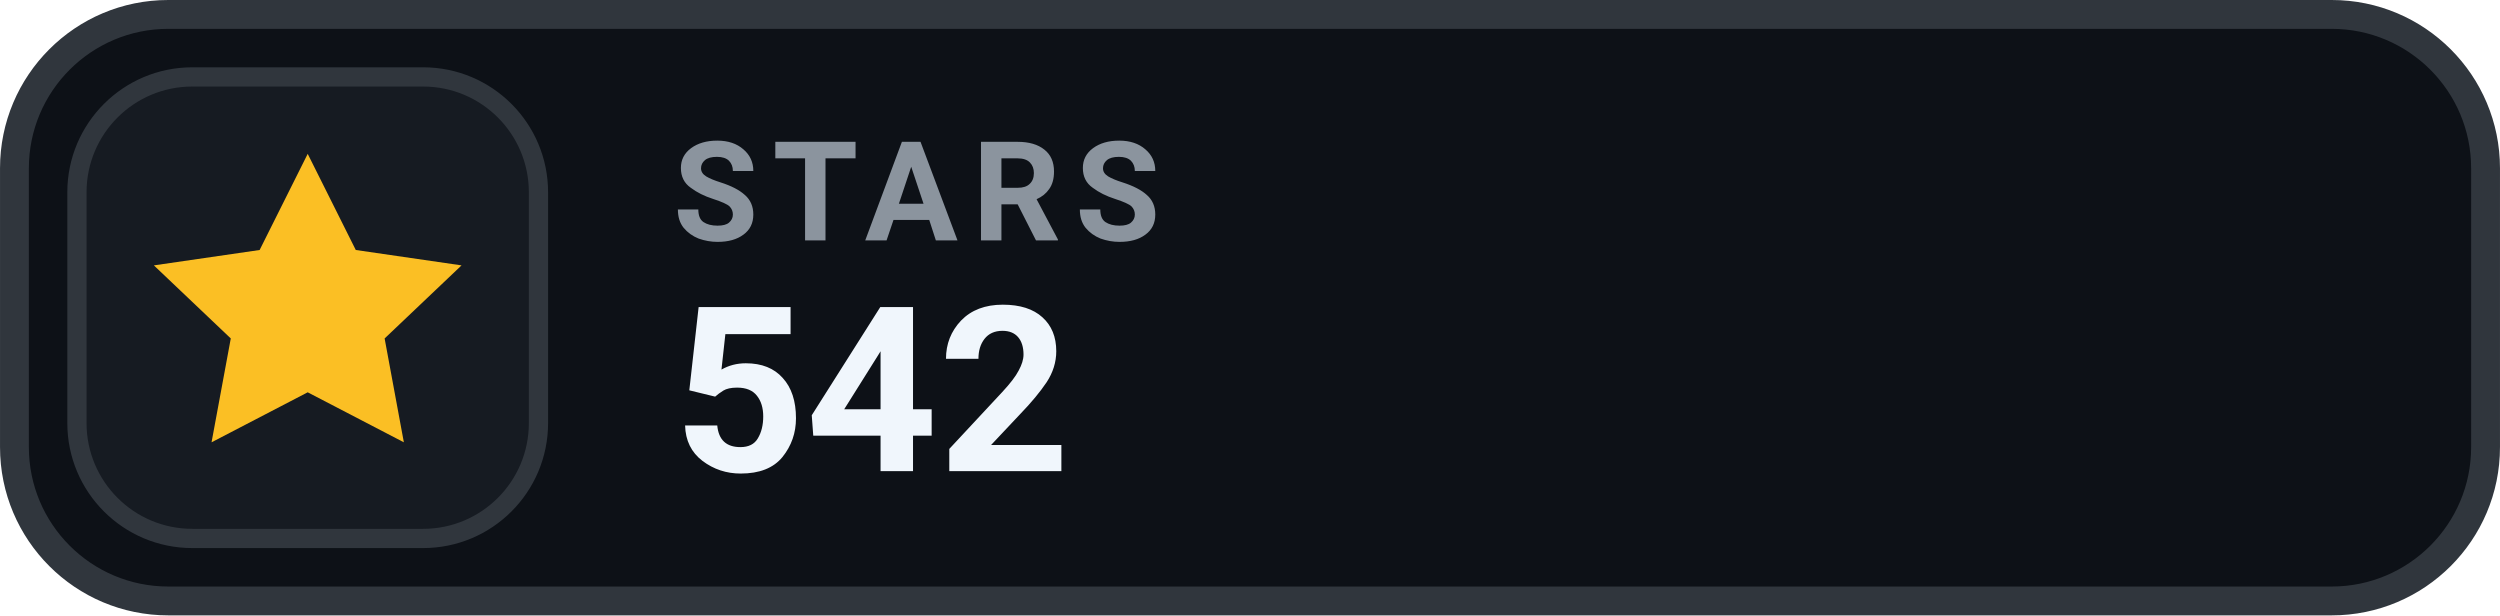
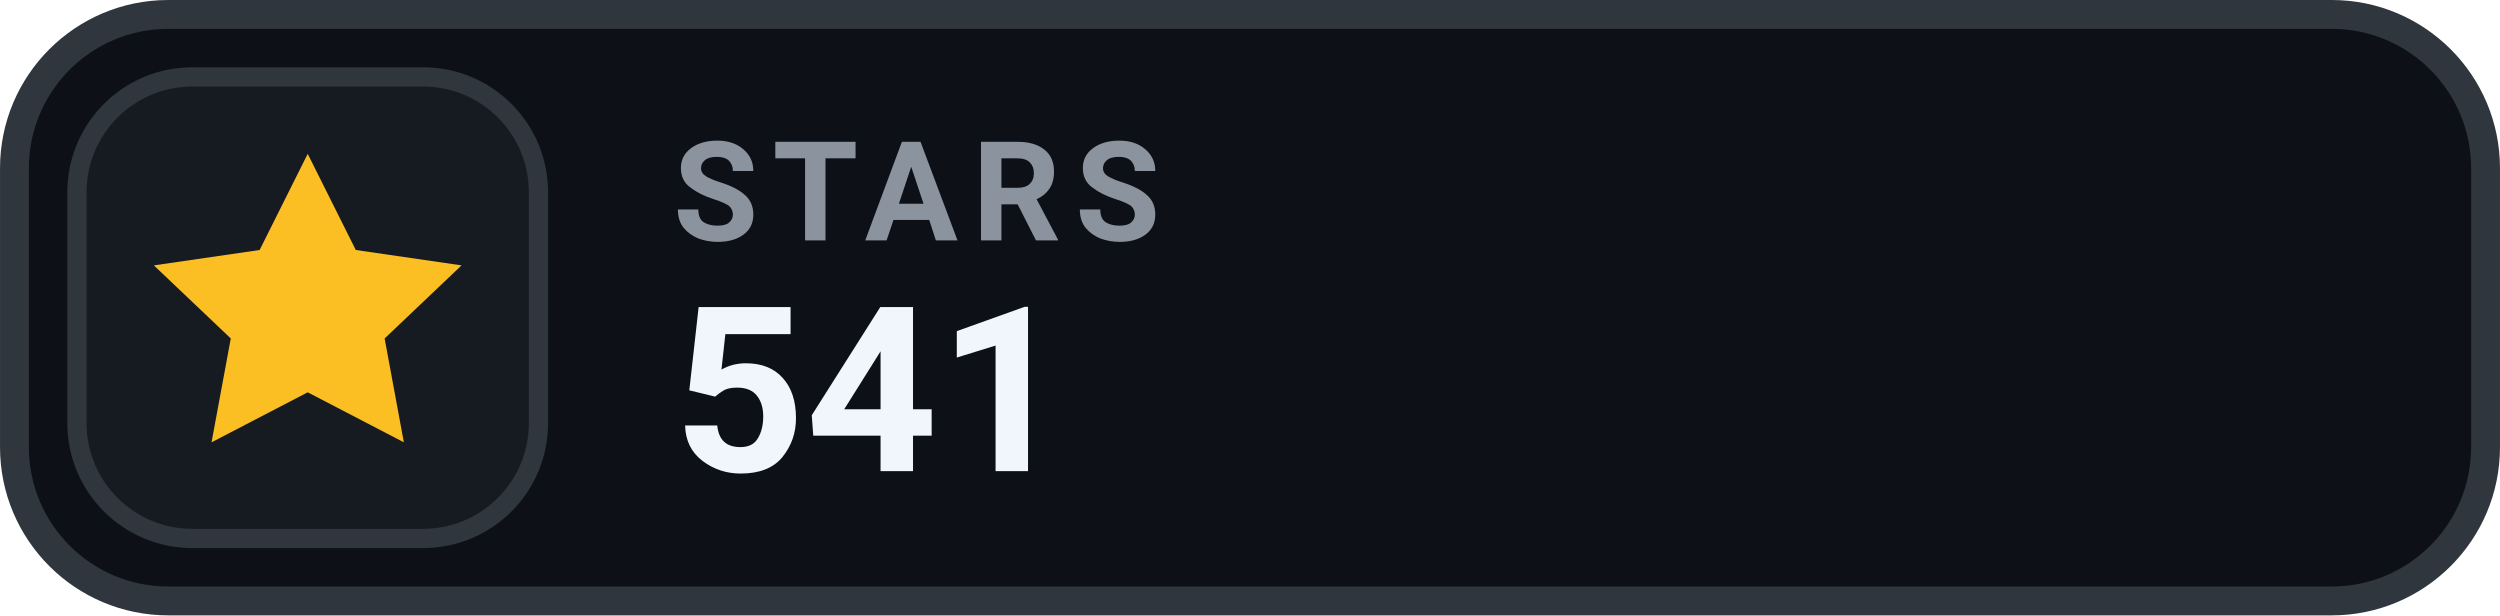
- <svg xmlns="http://www.w3.org/2000/svg" width="126" height="31.015" viewBox="0 0 130 32" role="img" aria-label="STARS 542">
+ <svg xmlns="http://www.w3.org/2000/svg" width="126" height="31.015" viewBox="0 0 130 32" role="img" aria-label="STARS 541">
  <rect x=".75" y=".75" width="128.5" height="30.5" rx="8" fill="#0D1117" stroke="#30363D" stroke-width="1.5" />
  <rect x="4" y="4" width="24" height="24" rx="6" fill="#161B22" stroke="#30363D" stroke-width="1" />
  <g transform="translate(16 16)" style="color:#FBBF24;">
    <path d="M0 -8 l2.5 5 5.5 .8 -4 3.8 1 5.4 -5 -2.6 -5 2.6 1 -5.4 -4 -3.8 5.5 -.8 Z" fill="currentColor" />
  </g>
  <text x="35" y="12.5" fill="#8B949E" font-family="-apple-system,BlinkMacSystemFont,'Segoe UI',Roboto,Helvetica,Arial,sans-serif" font-size="7.2" font-weight="700" letter-spacing=".75">STARS</text>
-   <text x="35" y="24.5" fill="#F0F6FC" font-family="-apple-system,BlinkMacSystemFont,'Segoe UI',Roboto,Helvetica,Arial,sans-serif" font-size="12" font-weight="700">542</text>
+   <text x="35" y="24.5" fill="#F0F6FC" font-family="-apple-system,BlinkMacSystemFont,'Segoe UI',Roboto,Helvetica,Arial,sans-serif" font-size="12" font-weight="700">541</text>
</svg>
